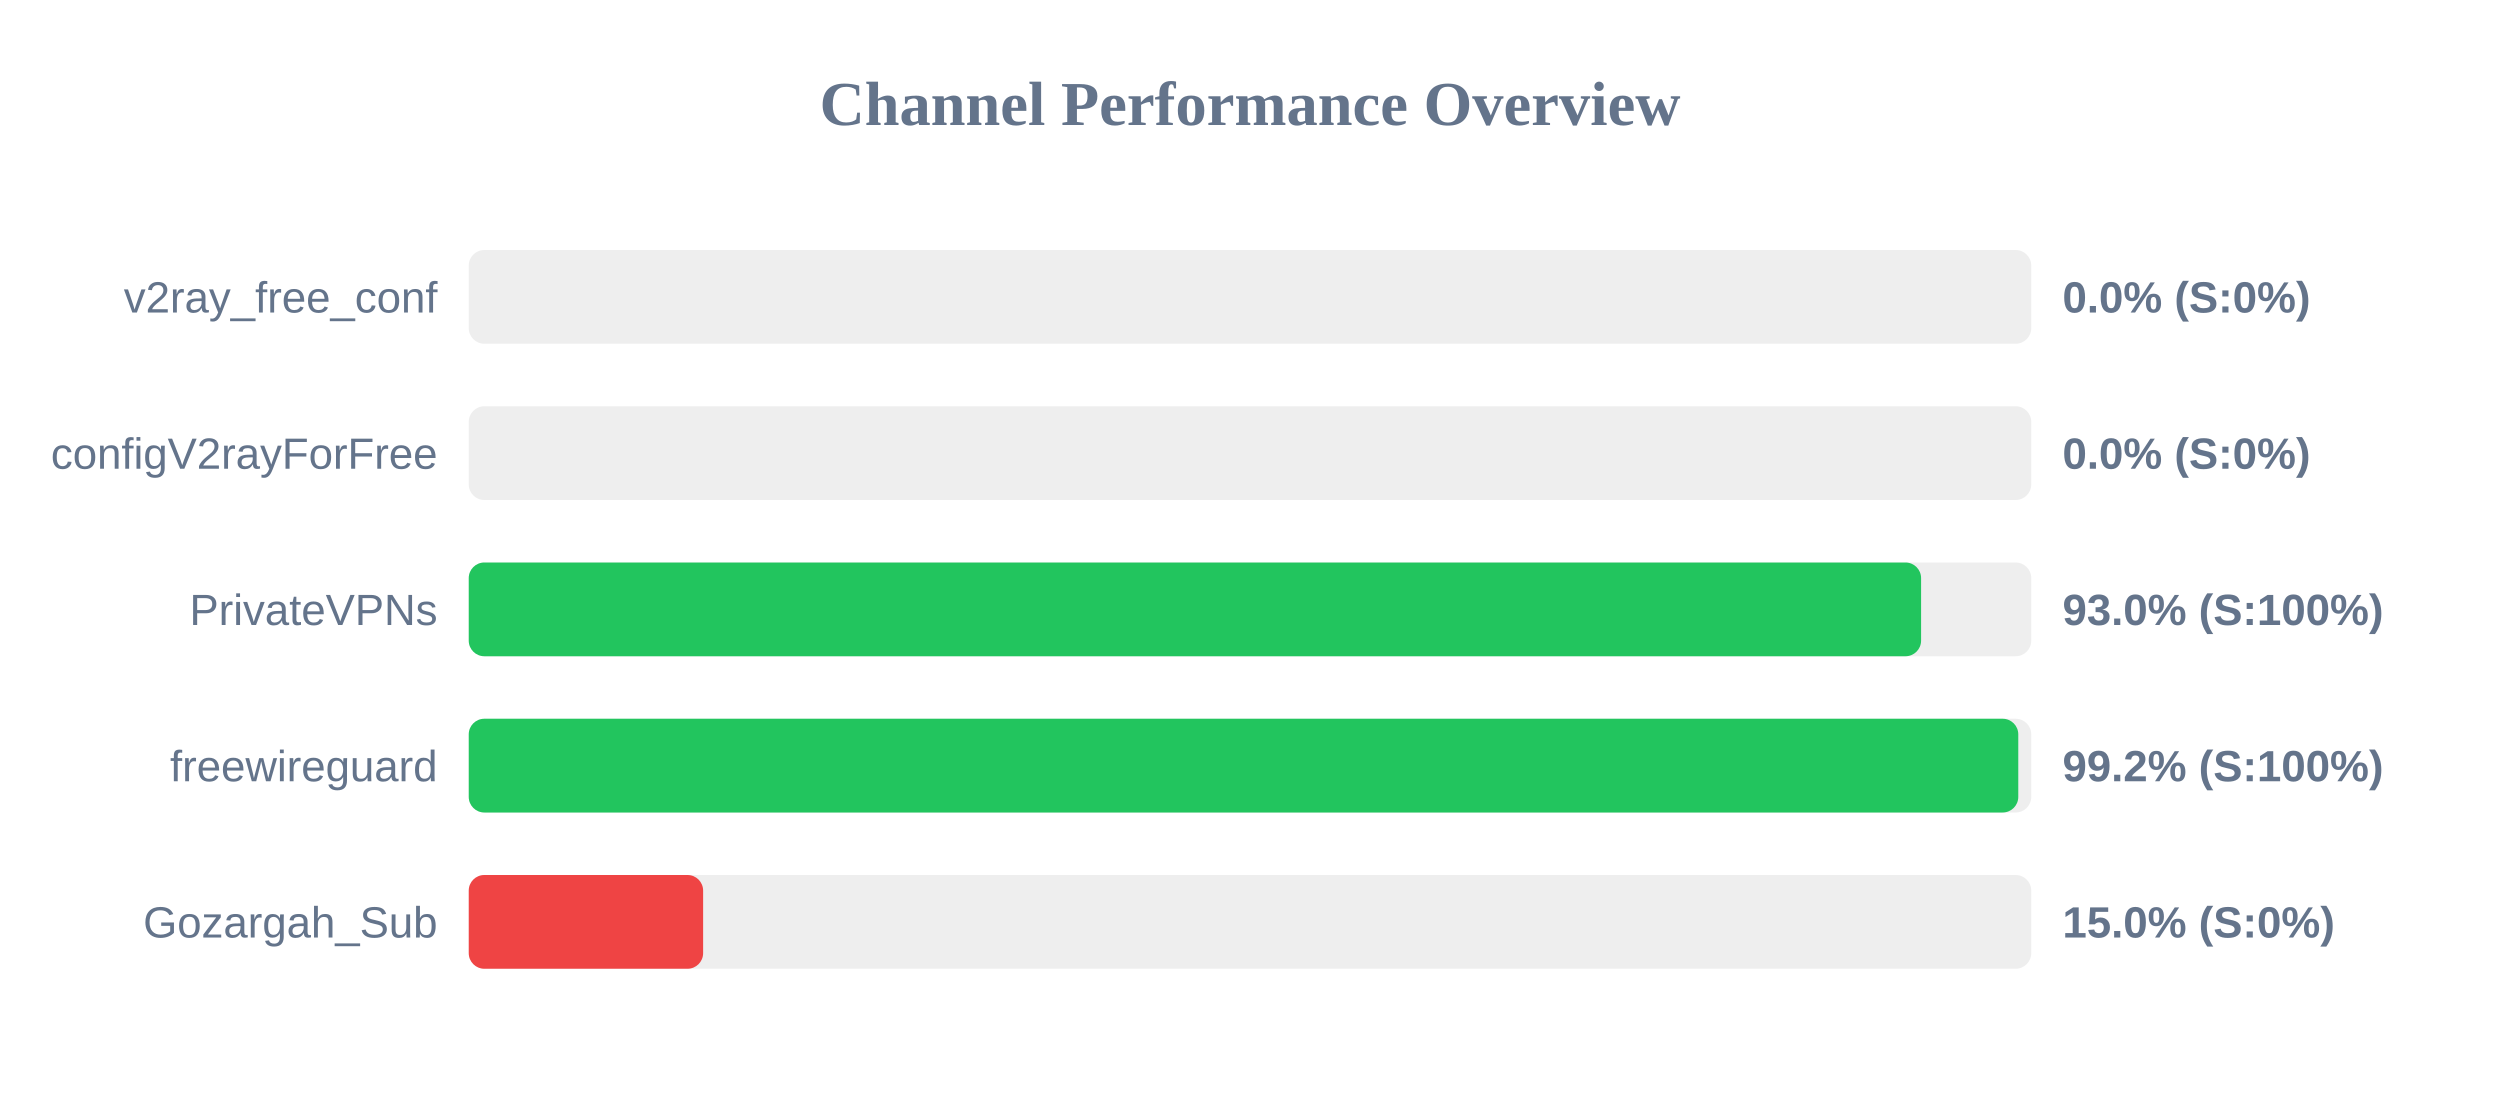
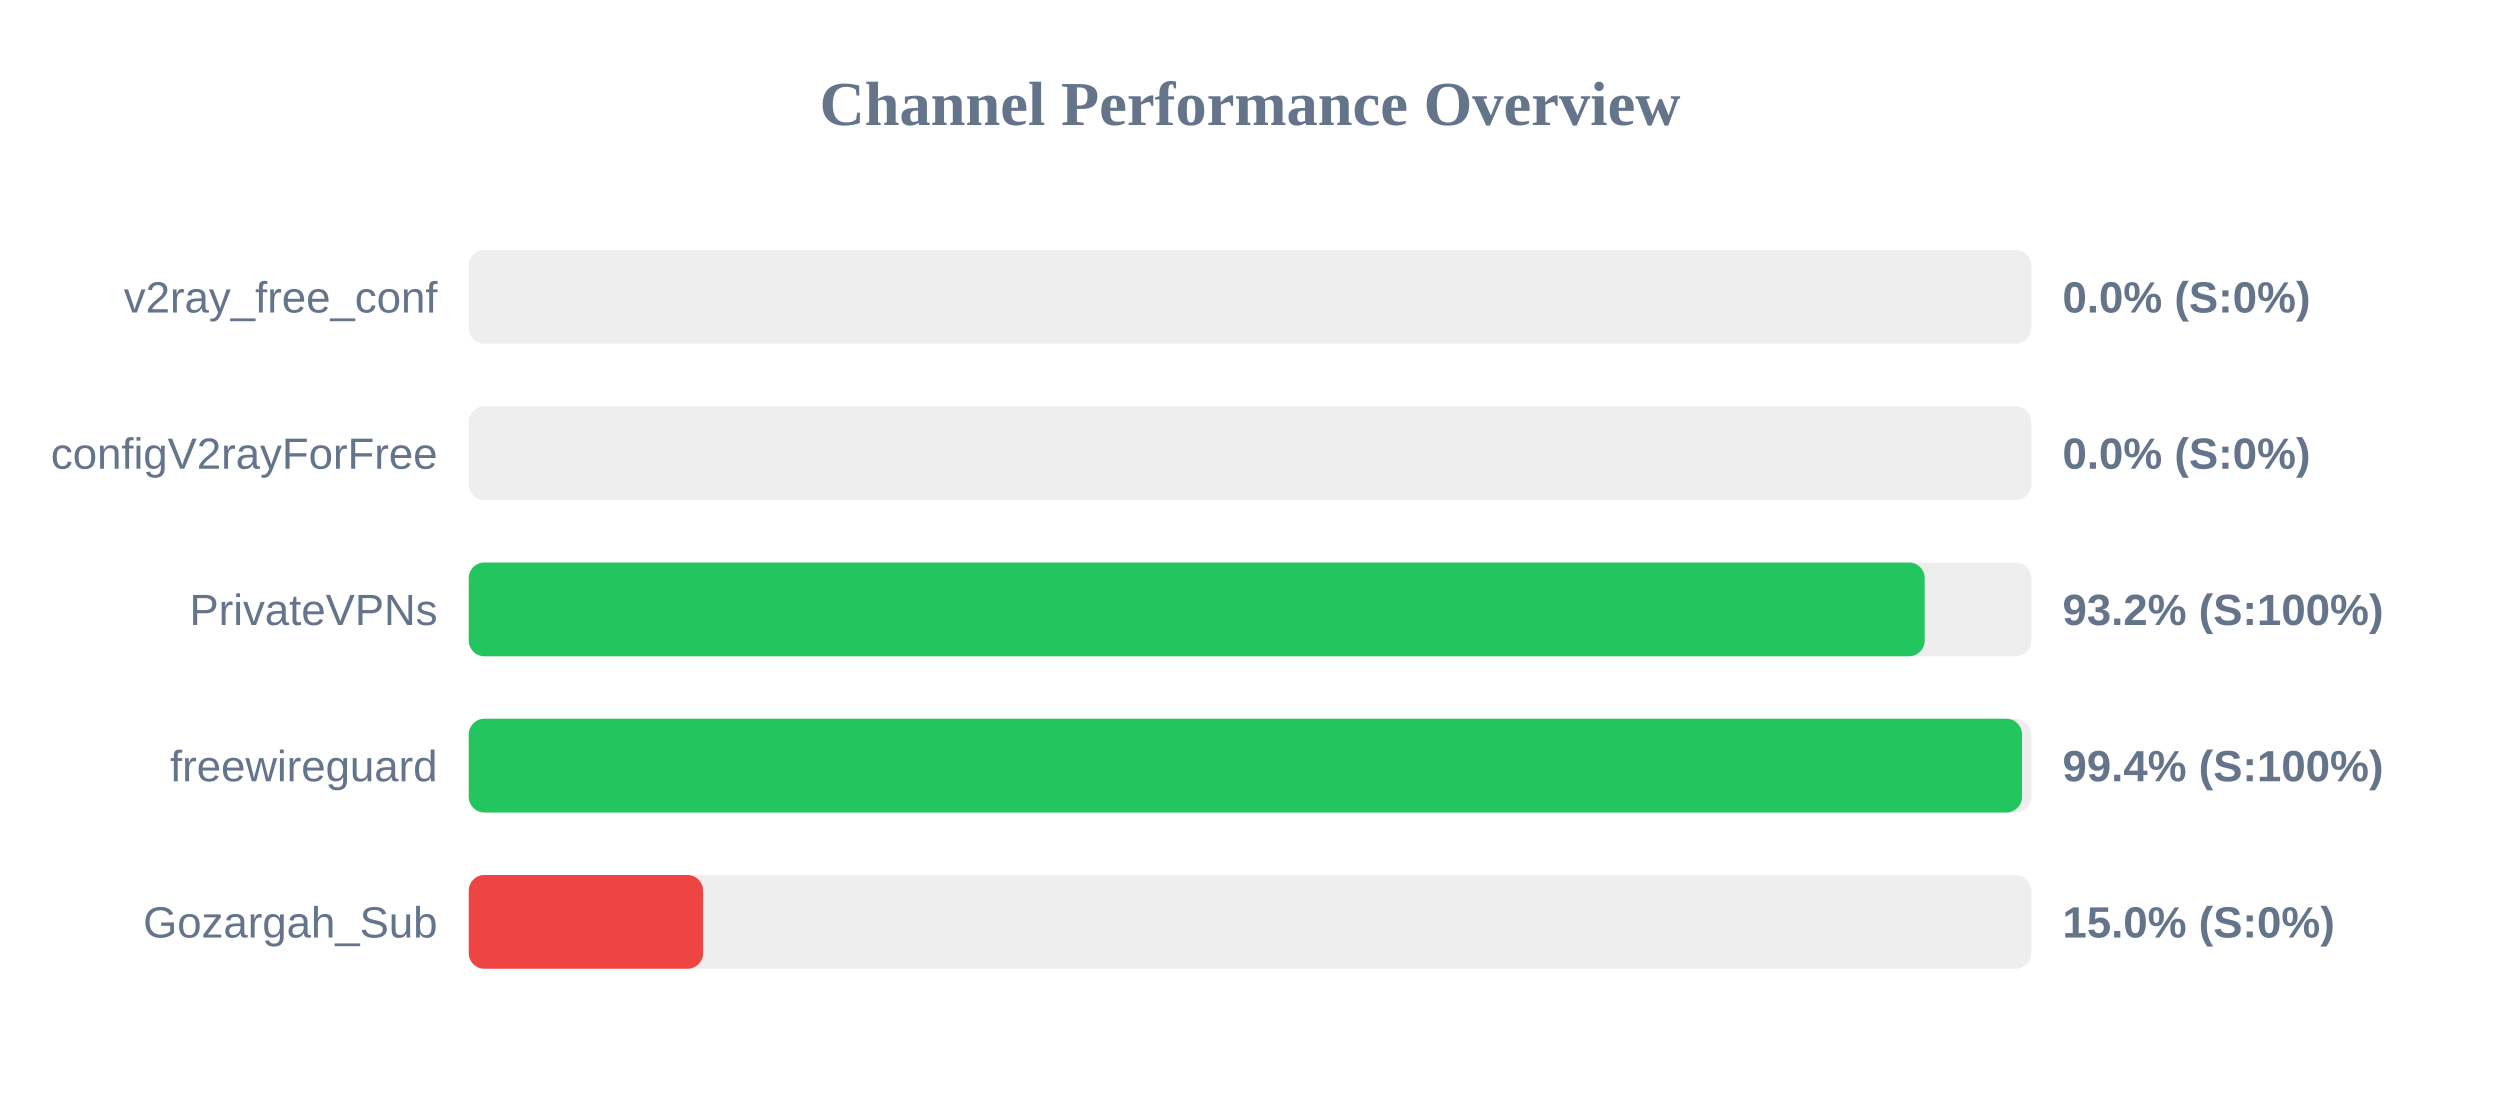
<svg xmlns="http://www.w3.org/2000/svg" width="800" height="350" version="1.1">
  <style>
        .row { font: 14px Arial; fill: #64748b; }
        .score { font: bold 14px Arial; fill: #64748b; }
    </style>
  <text x="400" y="40" text-anchor="middle" font-size="20px" font-weight="bold" fill="#64748b">Channel Performance Overview</text>
  <rect x="150" y="80" width="500" height="30" fill="#eee" rx="5" />
  <rect x="150" y="80" width="0.0" height="30" fill="#ef4444" rx="5" />
  <text x="140" y="100" text-anchor="end" class="row">v2ray_free_conf</text>
  <text x="660" y="100" text-anchor="start" class="score">0.0% (S:0%)</text>
  <rect x="150" y="130" width="500" height="30" fill="#eee" rx="5" />
  <rect x="150" y="130" width="0.0" height="30" fill="#ef4444" rx="5" />
  <text x="140" y="150" text-anchor="end" class="row">configV2rayForFree</text>
  <text x="660" y="150" text-anchor="start" class="score">0.0% (S:0%)</text>
  <rect x="150" y="180" width="500" height="30" fill="#eee" rx="5" />
-   <rect x="150" y="180" width="464.75" height="30" fill="#22c55e" rx="5" />
+   <rect x="150" y="180" width="465.9" height="30" fill="#22c55e" rx="5" />
  <text x="140" y="200" text-anchor="end" class="row">PrivateVPNs</text>
-   <text x="660" y="200" text-anchor="start" class="score">93.0% (S:100%)</text>
+   <text x="660" y="200" text-anchor="start" class="score">93.2% (S:100%)</text>
  <rect x="150" y="230" width="500" height="30" fill="#eee" rx="5" />
-   <rect x="150" y="230" width="495.85" height="30" fill="#22c55e" rx="5" />
+   <rect x="150" y="230" width="497.05" height="30" fill="#22c55e" rx="5" />
  <text x="140" y="250" text-anchor="end" class="row">freewireguard</text>
-   <text x="660" y="250" text-anchor="start" class="score">99.2% (S:100%)</text>
+   <text x="660" y="250" text-anchor="start" class="score">99.4% (S:100%)</text>
  <rect x="150" y="280" width="500" height="30" fill="#eee" rx="5" />
  <rect x="150" y="280" width="75.0" height="30" fill="#ef4444" rx="5" />
  <text x="140" y="300" text-anchor="end" class="row">Gozargah_Sub</text>
  <text x="660" y="300" text-anchor="start" class="score">15.0% (S:0%)</text>
</svg>
